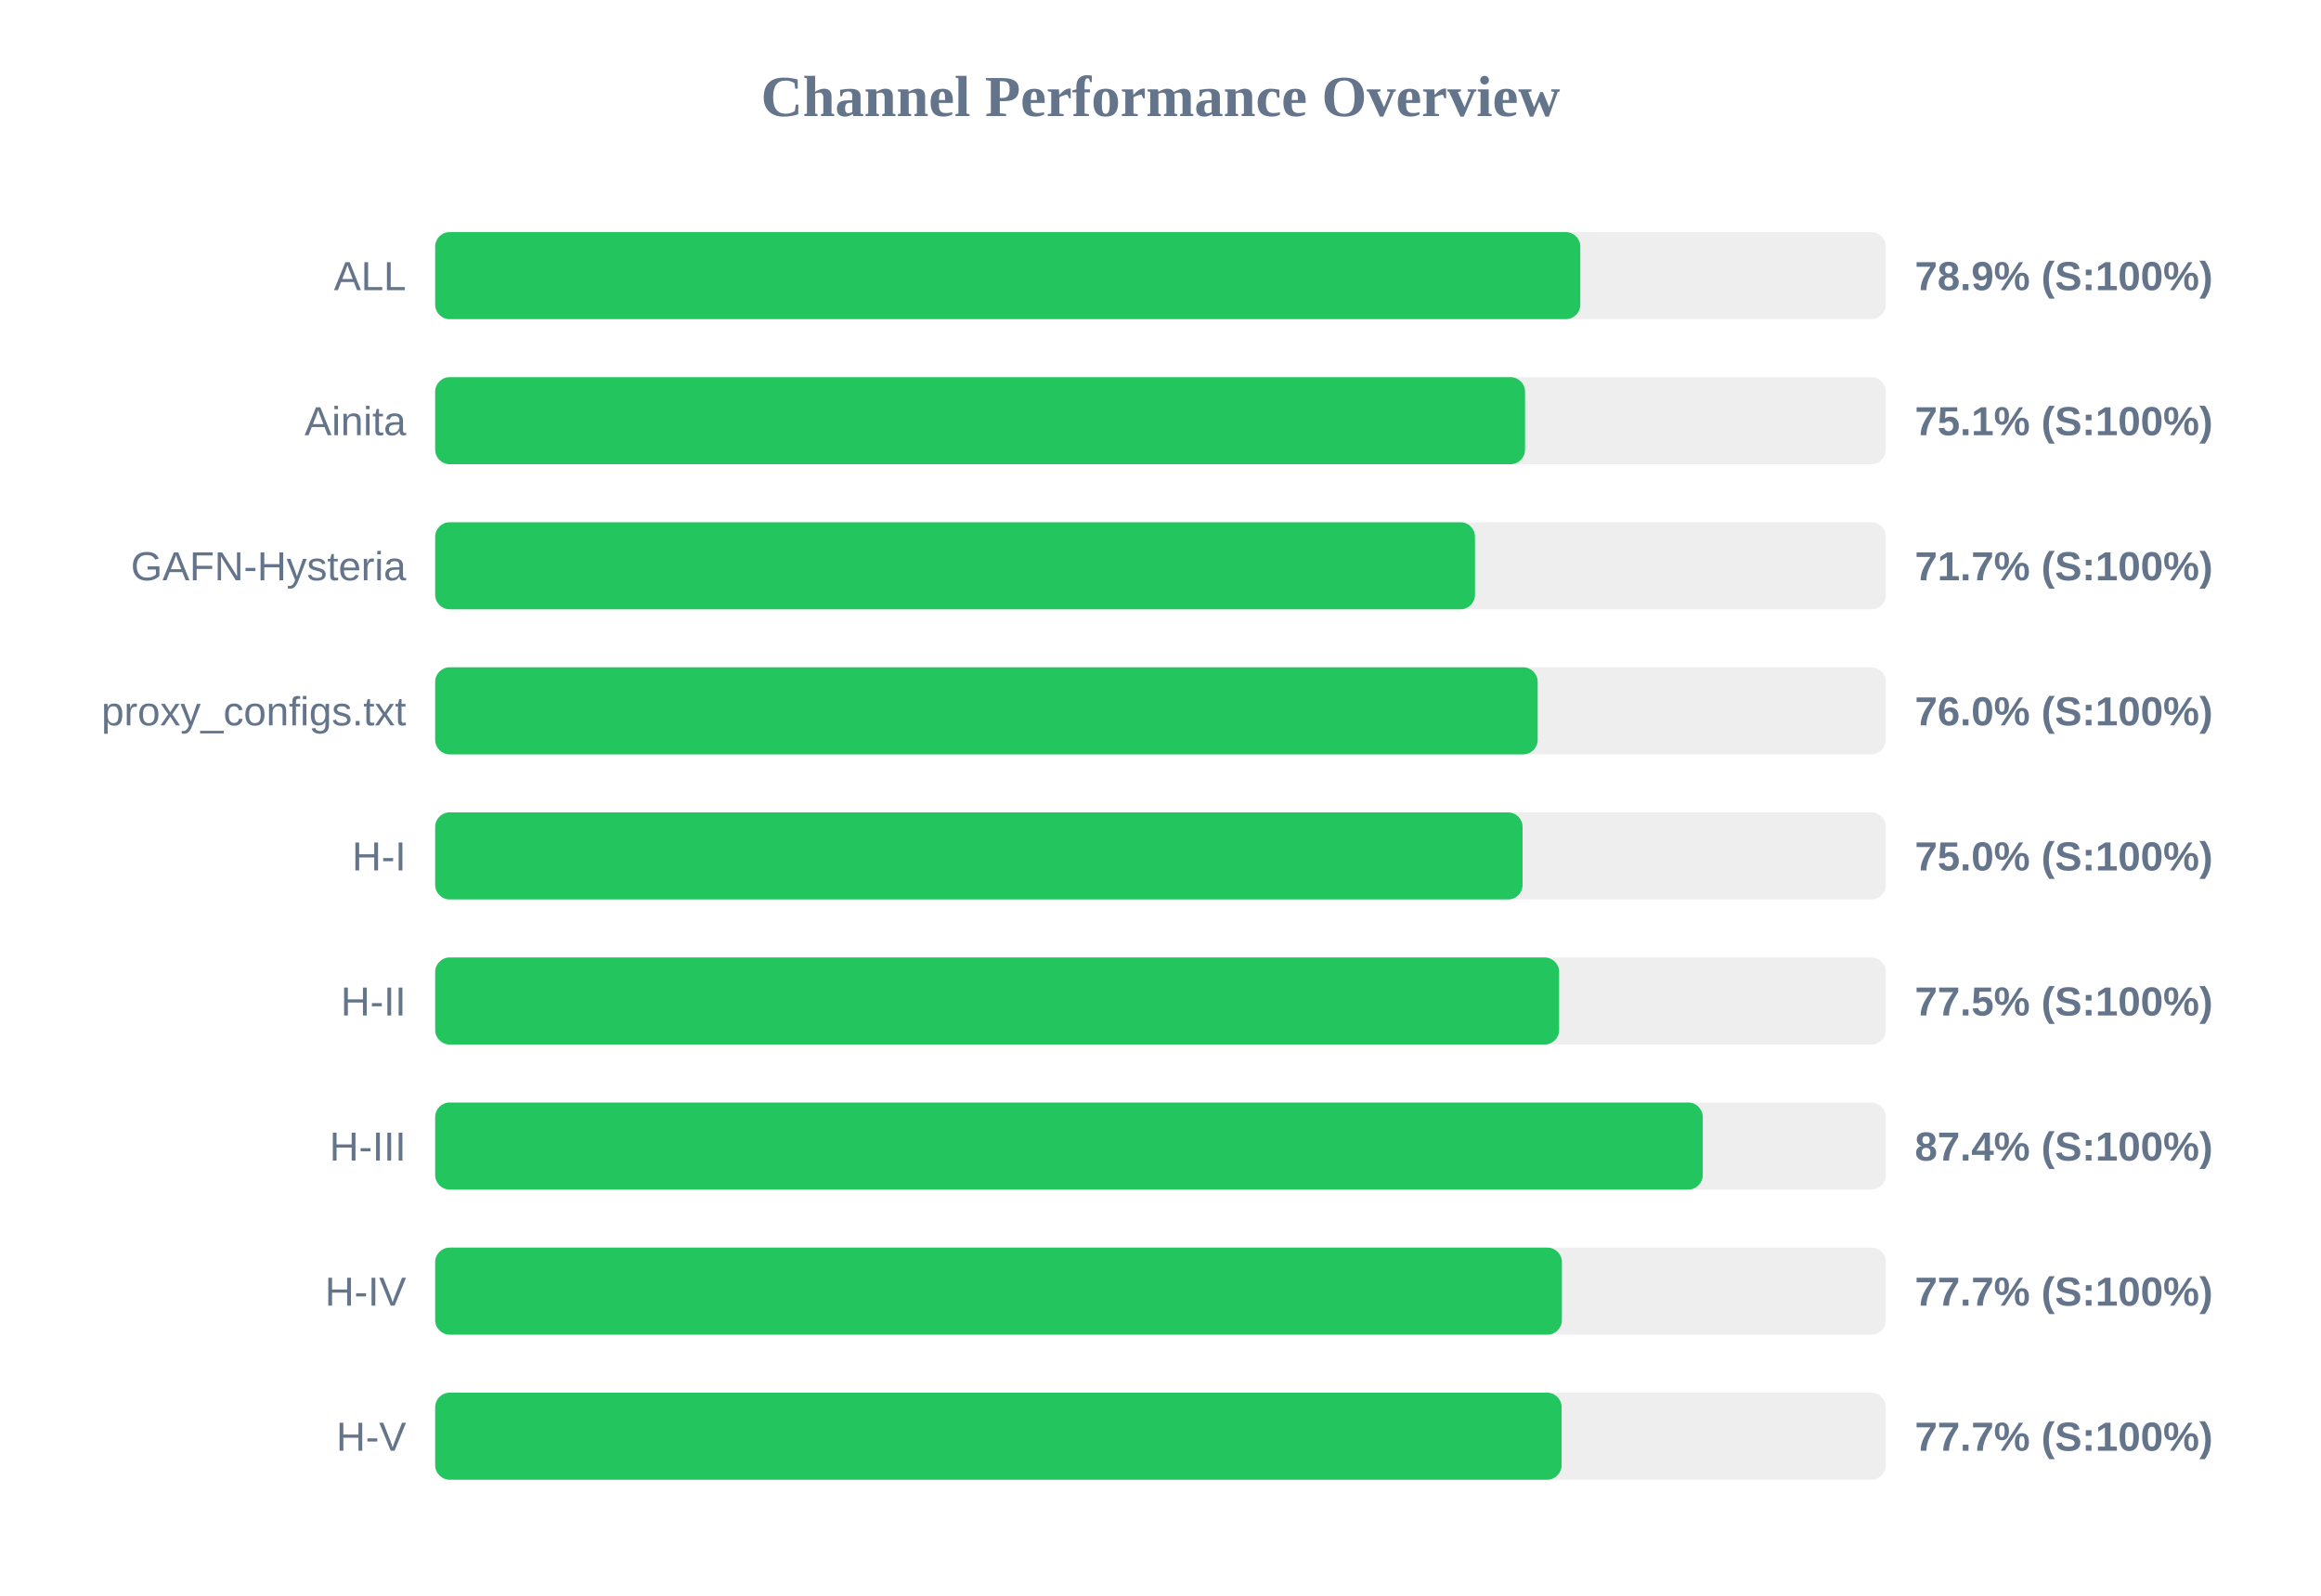
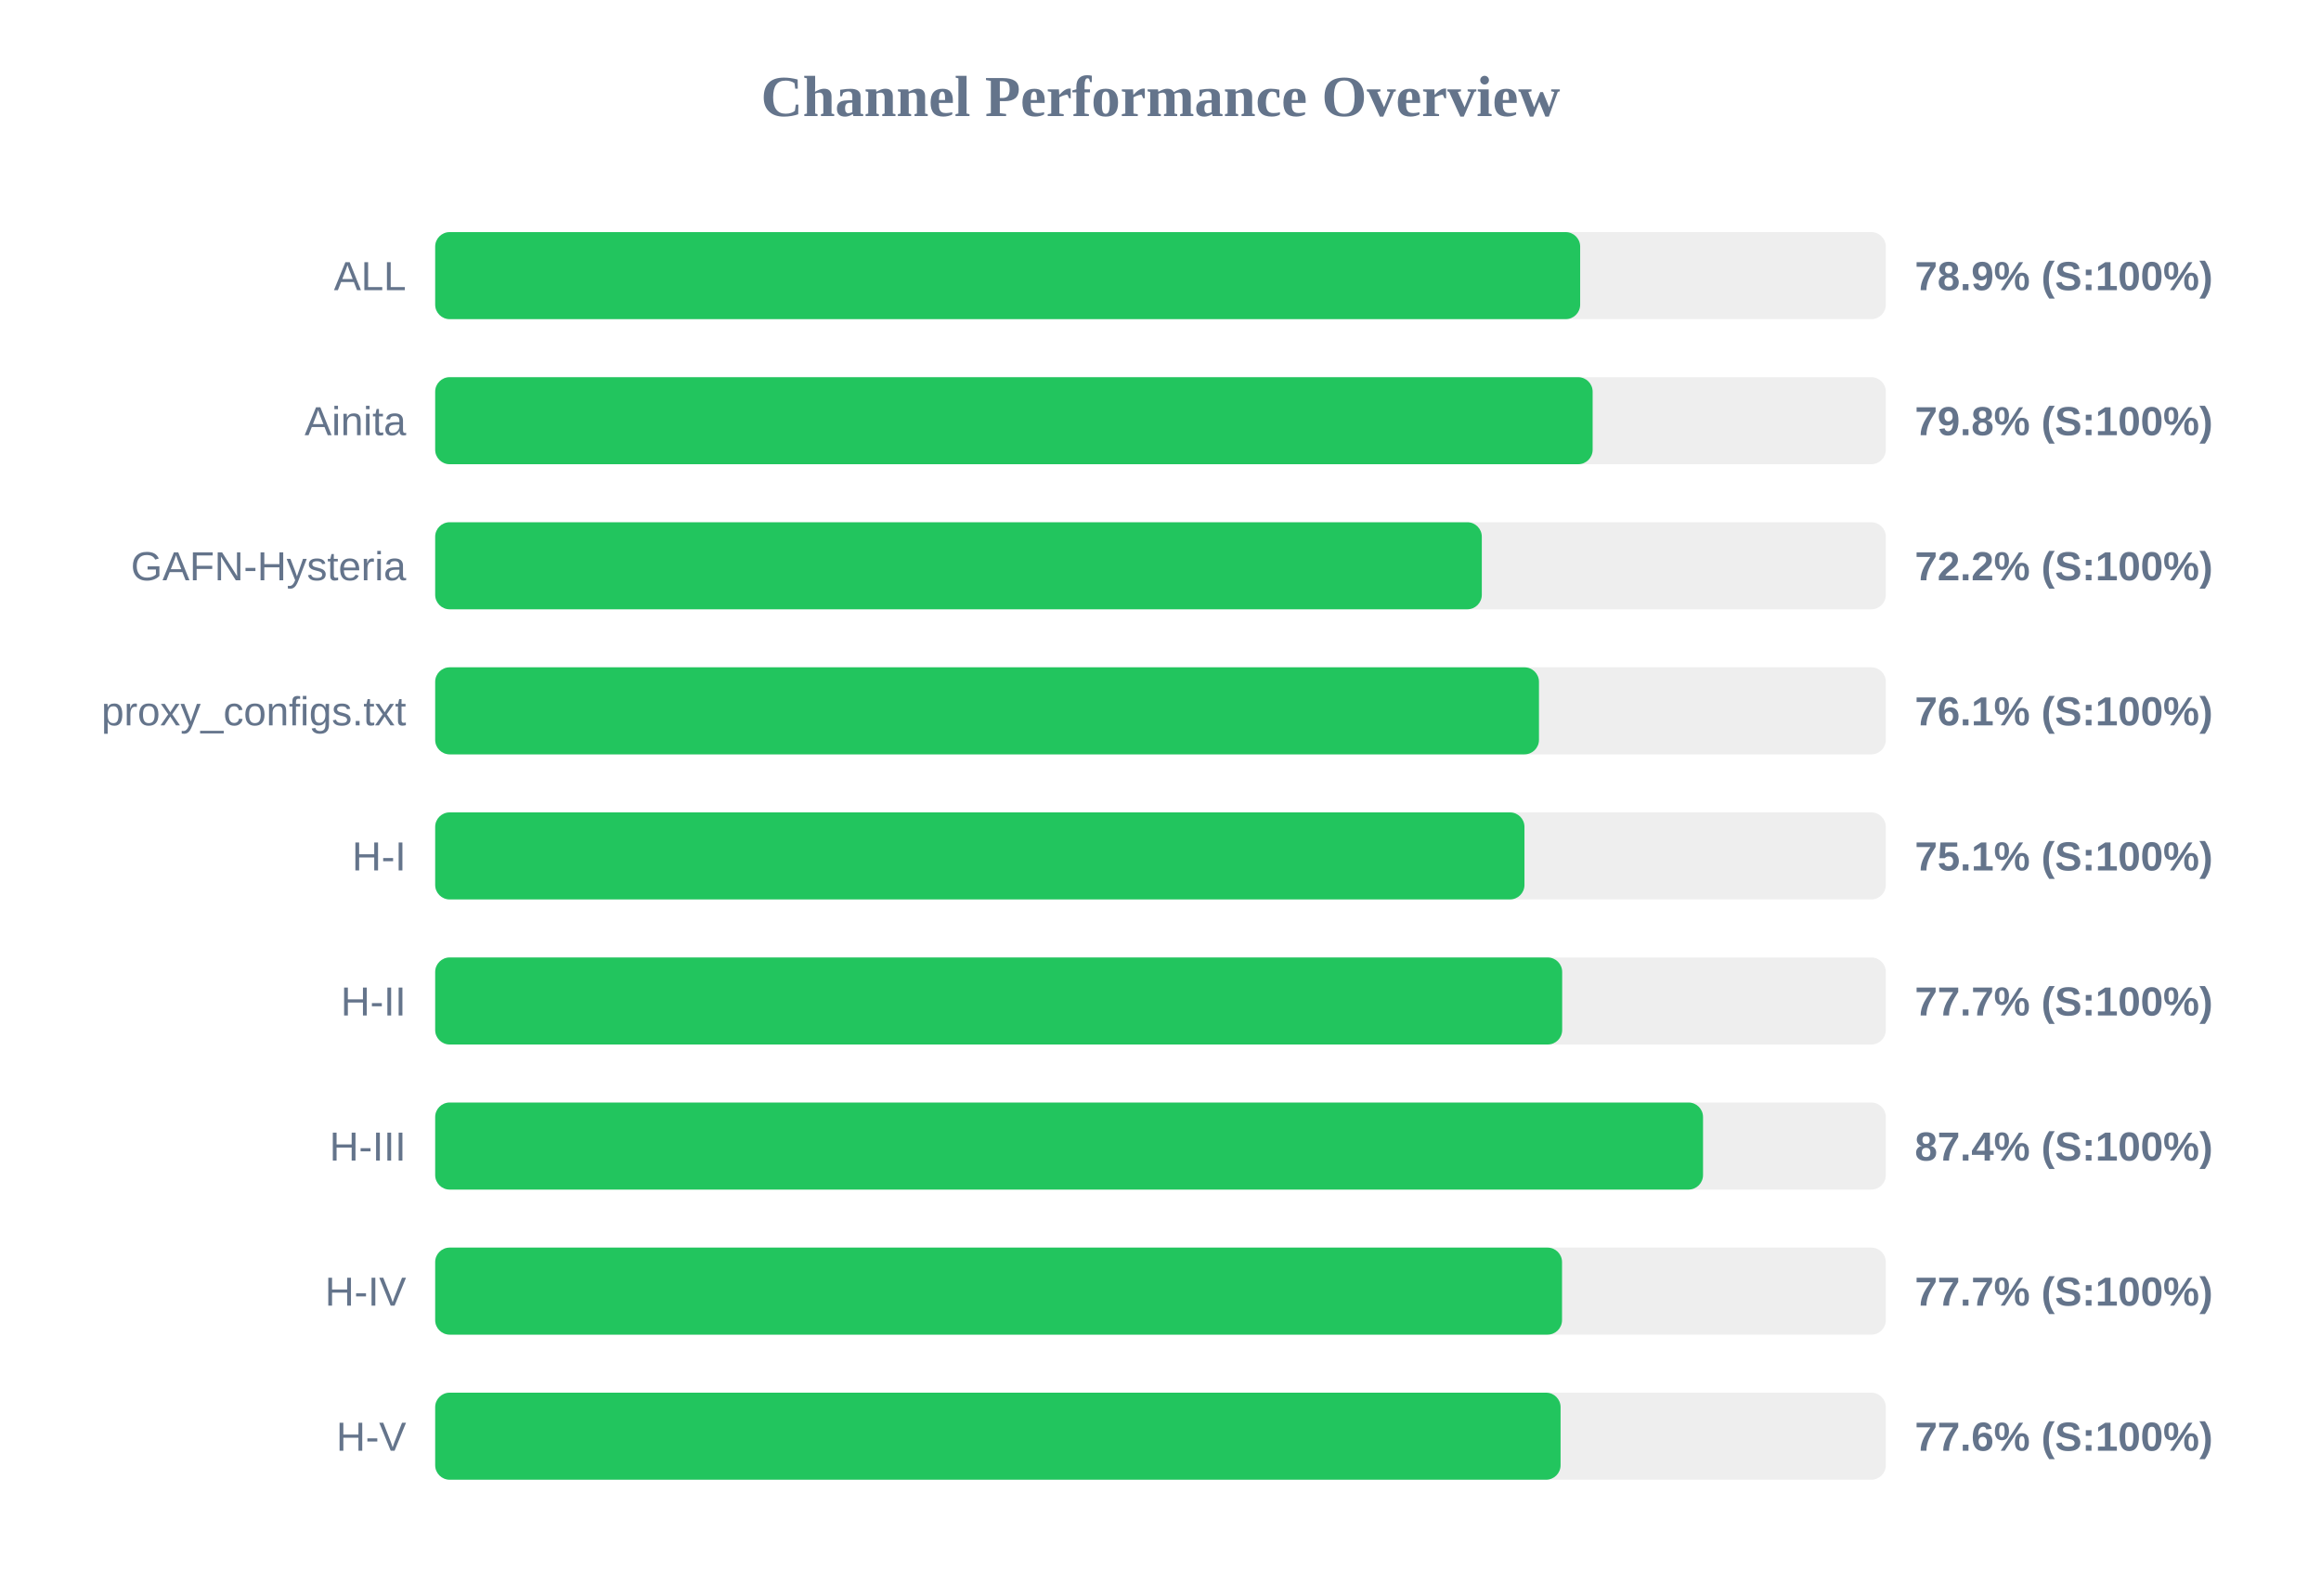
<svg xmlns="http://www.w3.org/2000/svg" width="800" height="550" version="1.1">
  <style>
        .row { font: 14px Arial; fill: #64748b; }
        .score { font: bold 14px Arial; fill: #64748b; }
    </style>
  <text x="400" y="40" text-anchor="middle" font-size="20px" font-weight="bold" fill="#64748b">Channel Performance Overview</text>
  <rect x="150" y="80" width="500" height="30" fill="#eee" rx="5" />
-   <rect x="150" y="80" width="394.7" height="30" fill="#22c55e" rx="5" />
+   <rect x="150" y="80" width="394.65" height="30" fill="#22c55e" rx="5" />
  <text x="140" y="100" text-anchor="end" class="row">ALL</text>
  <text x="660" y="100" text-anchor="start" class="score">78.9% (S:100%)</text>
  <rect x="150" y="130" width="500" height="30" fill="#eee" rx="5" />
-   <rect x="150" y="130" width="375.65" height="30" fill="#22c55e" rx="5" />
+   <rect x="150" y="130" width="398.95" height="30" fill="#22c55e" rx="5" />
  <text x="140" y="150" text-anchor="end" class="row">Ainita</text>
-   <text x="660" y="150" text-anchor="start" class="score">75.1% (S:100%)</text>
+   <text x="660" y="150" text-anchor="start" class="score">79.8% (S:100%)</text>
  <rect x="150" y="180" width="500" height="30" fill="#eee" rx="5" />
-   <rect x="150" y="180" width="358.4" height="30" fill="#22c55e" rx="5" />
+   <rect x="150" y="180" width="360.75" height="30" fill="#22c55e" rx="5" />
  <text x="140" y="200" text-anchor="end" class="row">GAFN-Hysteria</text>
-   <text x="660" y="200" text-anchor="start" class="score">71.7% (S:100%)</text>
+   <text x="660" y="200" text-anchor="start" class="score">72.2% (S:100%)</text>
  <rect x="150" y="230" width="500" height="30" fill="#eee" rx="5" />
-   <rect x="150" y="230" width="380.0" height="30" fill="#22c55e" rx="5" />
+   <rect x="150" y="230" width="380.45" height="30" fill="#22c55e" rx="5" />
  <text x="140" y="250" text-anchor="end" class="row">proxy_configs.txt</text>
-   <text x="660" y="250" text-anchor="start" class="score">76.0% (S:100%)</text>
+   <text x="660" y="250" text-anchor="start" class="score">76.1% (S:100%)</text>
  <rect x="150" y="280" width="500" height="30" fill="#eee" rx="5" />
-   <rect x="150" y="280" width="374.8" height="30" fill="#22c55e" rx="5" />
+   <rect x="150" y="280" width="375.45" height="30" fill="#22c55e" rx="5" />
  <text x="140" y="300" text-anchor="end" class="row">H-I</text>
-   <text x="660" y="300" text-anchor="start" class="score">75.0% (S:100%)</text>
+   <text x="660" y="300" text-anchor="start" class="score">75.1% (S:100%)</text>
  <rect x="150" y="330" width="500" height="30" fill="#eee" rx="5" />
-   <rect x="150" y="330" width="387.4" height="30" fill="#22c55e" rx="5" />
+   <rect x="150" y="330" width="388.45" height="30" fill="#22c55e" rx="5" />
  <text x="140" y="350" text-anchor="end" class="row">H-II</text>
-   <text x="660" y="350" text-anchor="start" class="score">77.5% (S:100%)</text>
+   <text x="660" y="350" text-anchor="start" class="score">77.7% (S:100%)</text>
  <rect x="150" y="380" width="500" height="30" fill="#eee" rx="5" />
-   <rect x="150" y="380" width="436.9" height="30" fill="#22c55e" rx="5" />
+   <rect x="150" y="380" width="437.0" height="30" fill="#22c55e" rx="5" />
  <text x="140" y="400" text-anchor="end" class="row">H-III</text>
  <text x="660" y="400" text-anchor="start" class="score">87.4% (S:100%)</text>
  <rect x="150" y="430" width="500" height="30" fill="#eee" rx="5" />
-   <rect x="150" y="430" width="388.35" height="30" fill="#22c55e" rx="5" />
+   <rect x="150" y="430" width="388.4" height="30" fill="#22c55e" rx="5" />
  <text x="140" y="450" text-anchor="end" class="row">H-IV</text>
  <text x="660" y="450" text-anchor="start" class="score">77.7% (S:100%)</text>
  <rect x="150" y="480" width="500" height="30" fill="#eee" rx="5" />
-   <rect x="150" y="480" width="388.25" height="30" fill="#22c55e" rx="5" />
+   <rect x="150" y="480" width="387.9" height="30" fill="#22c55e" rx="5" />
  <text x="140" y="500" text-anchor="end" class="row">H-V</text>
-   <text x="660" y="500" text-anchor="start" class="score">77.7% (S:100%)</text>
+   <text x="660" y="500" text-anchor="start" class="score">77.6% (S:100%)</text>
</svg>
